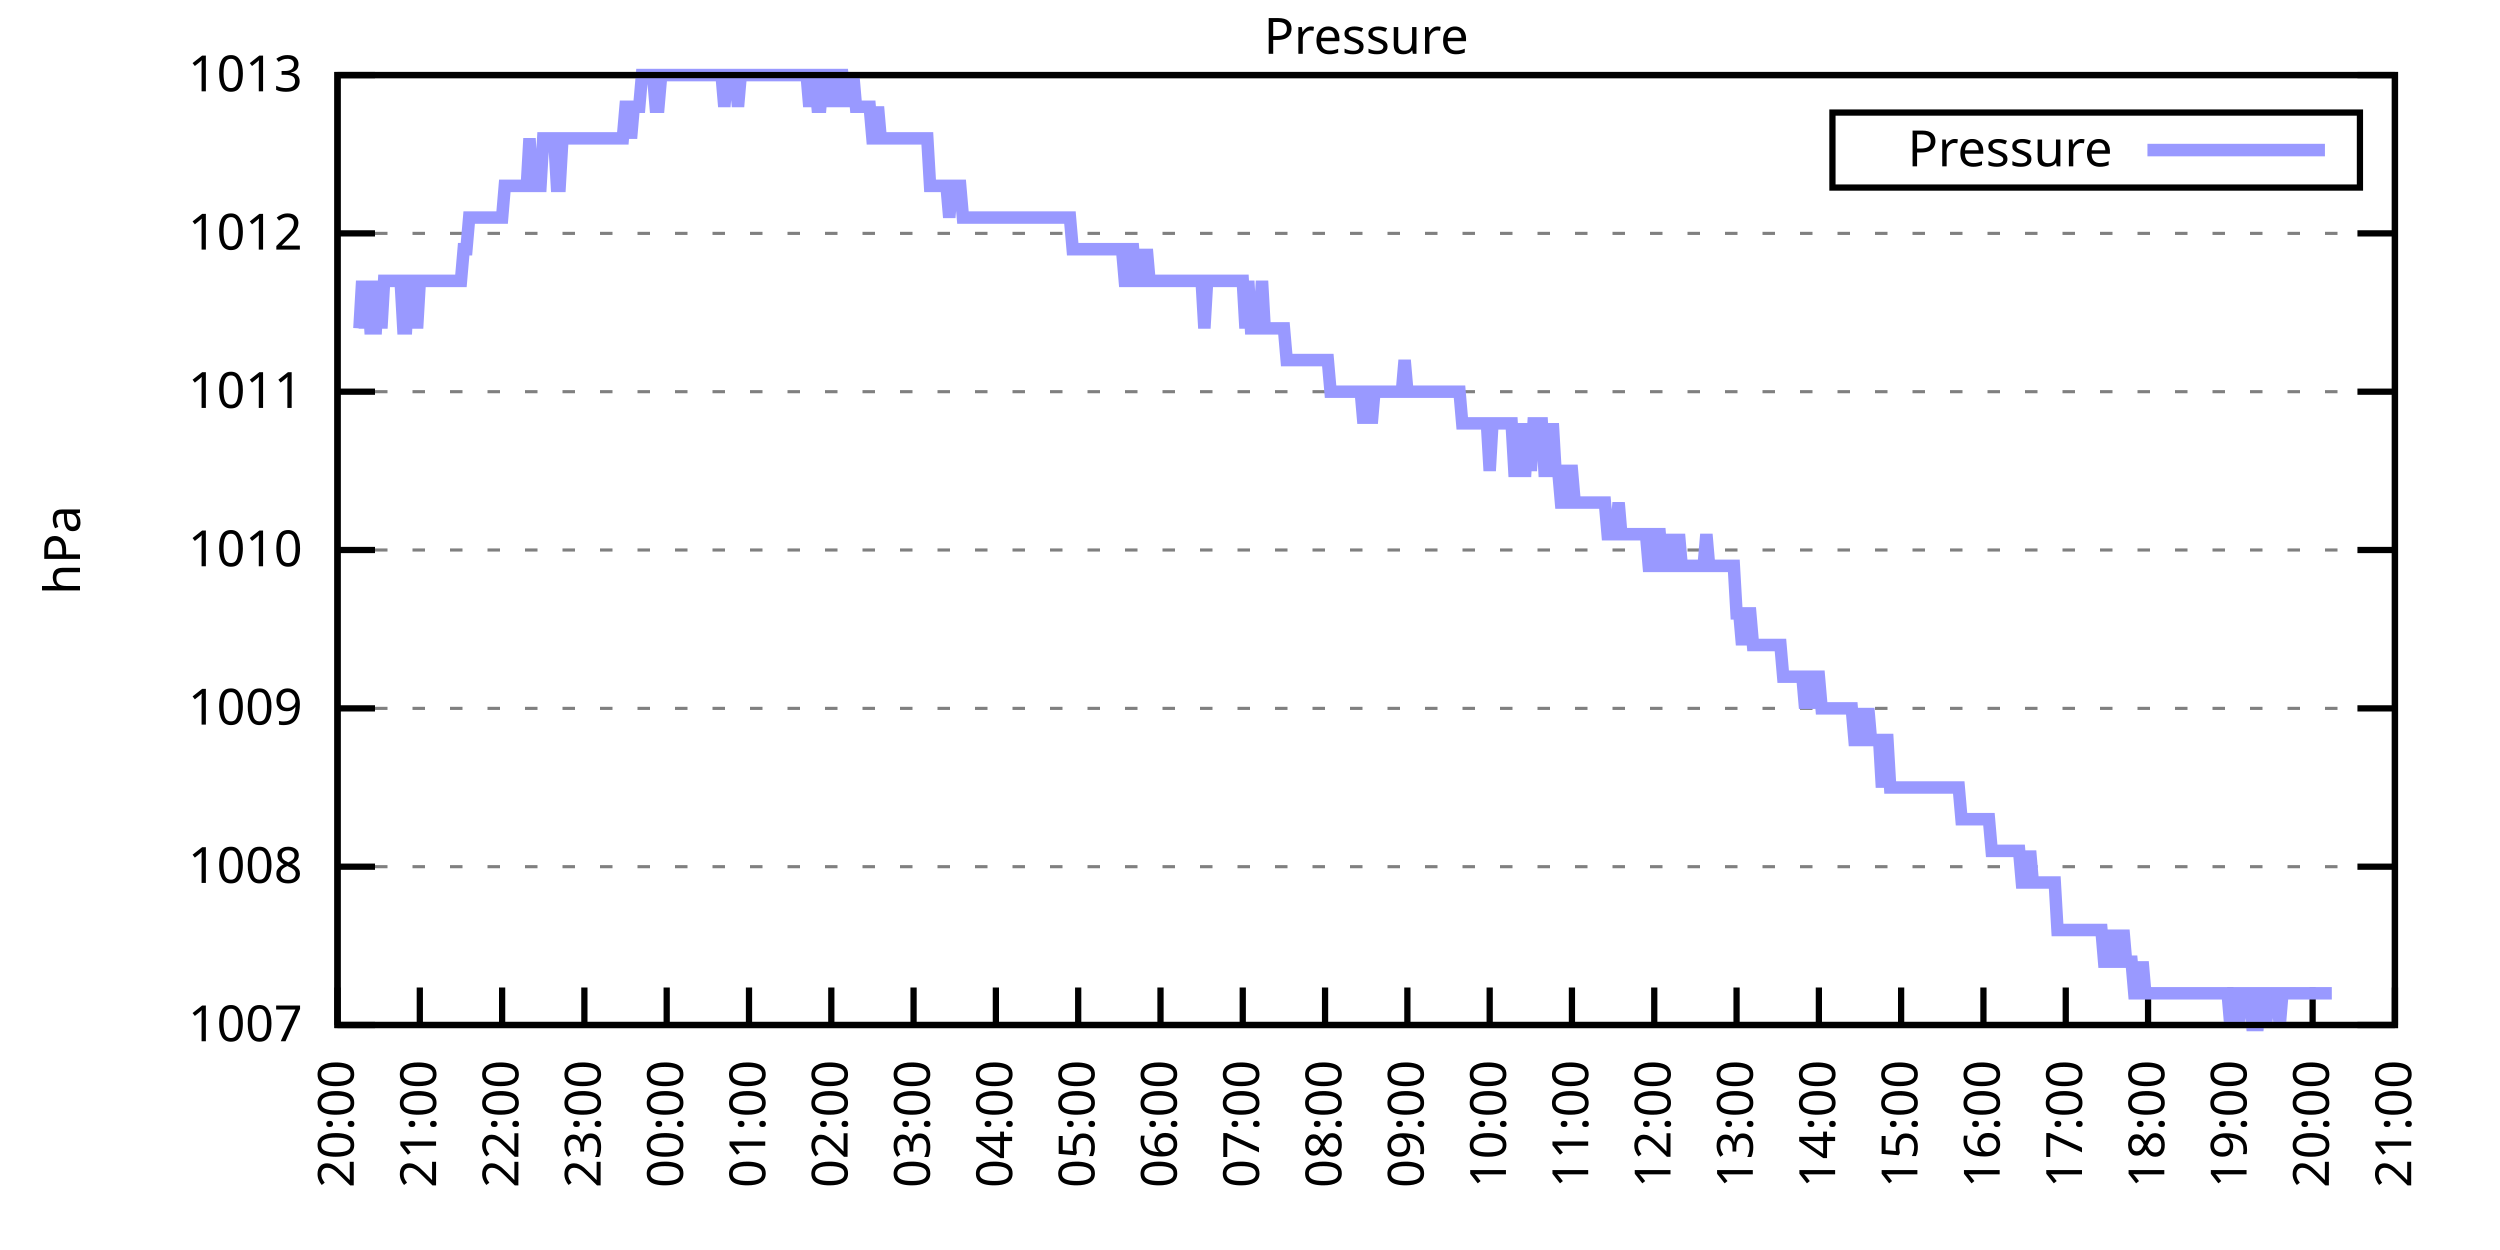
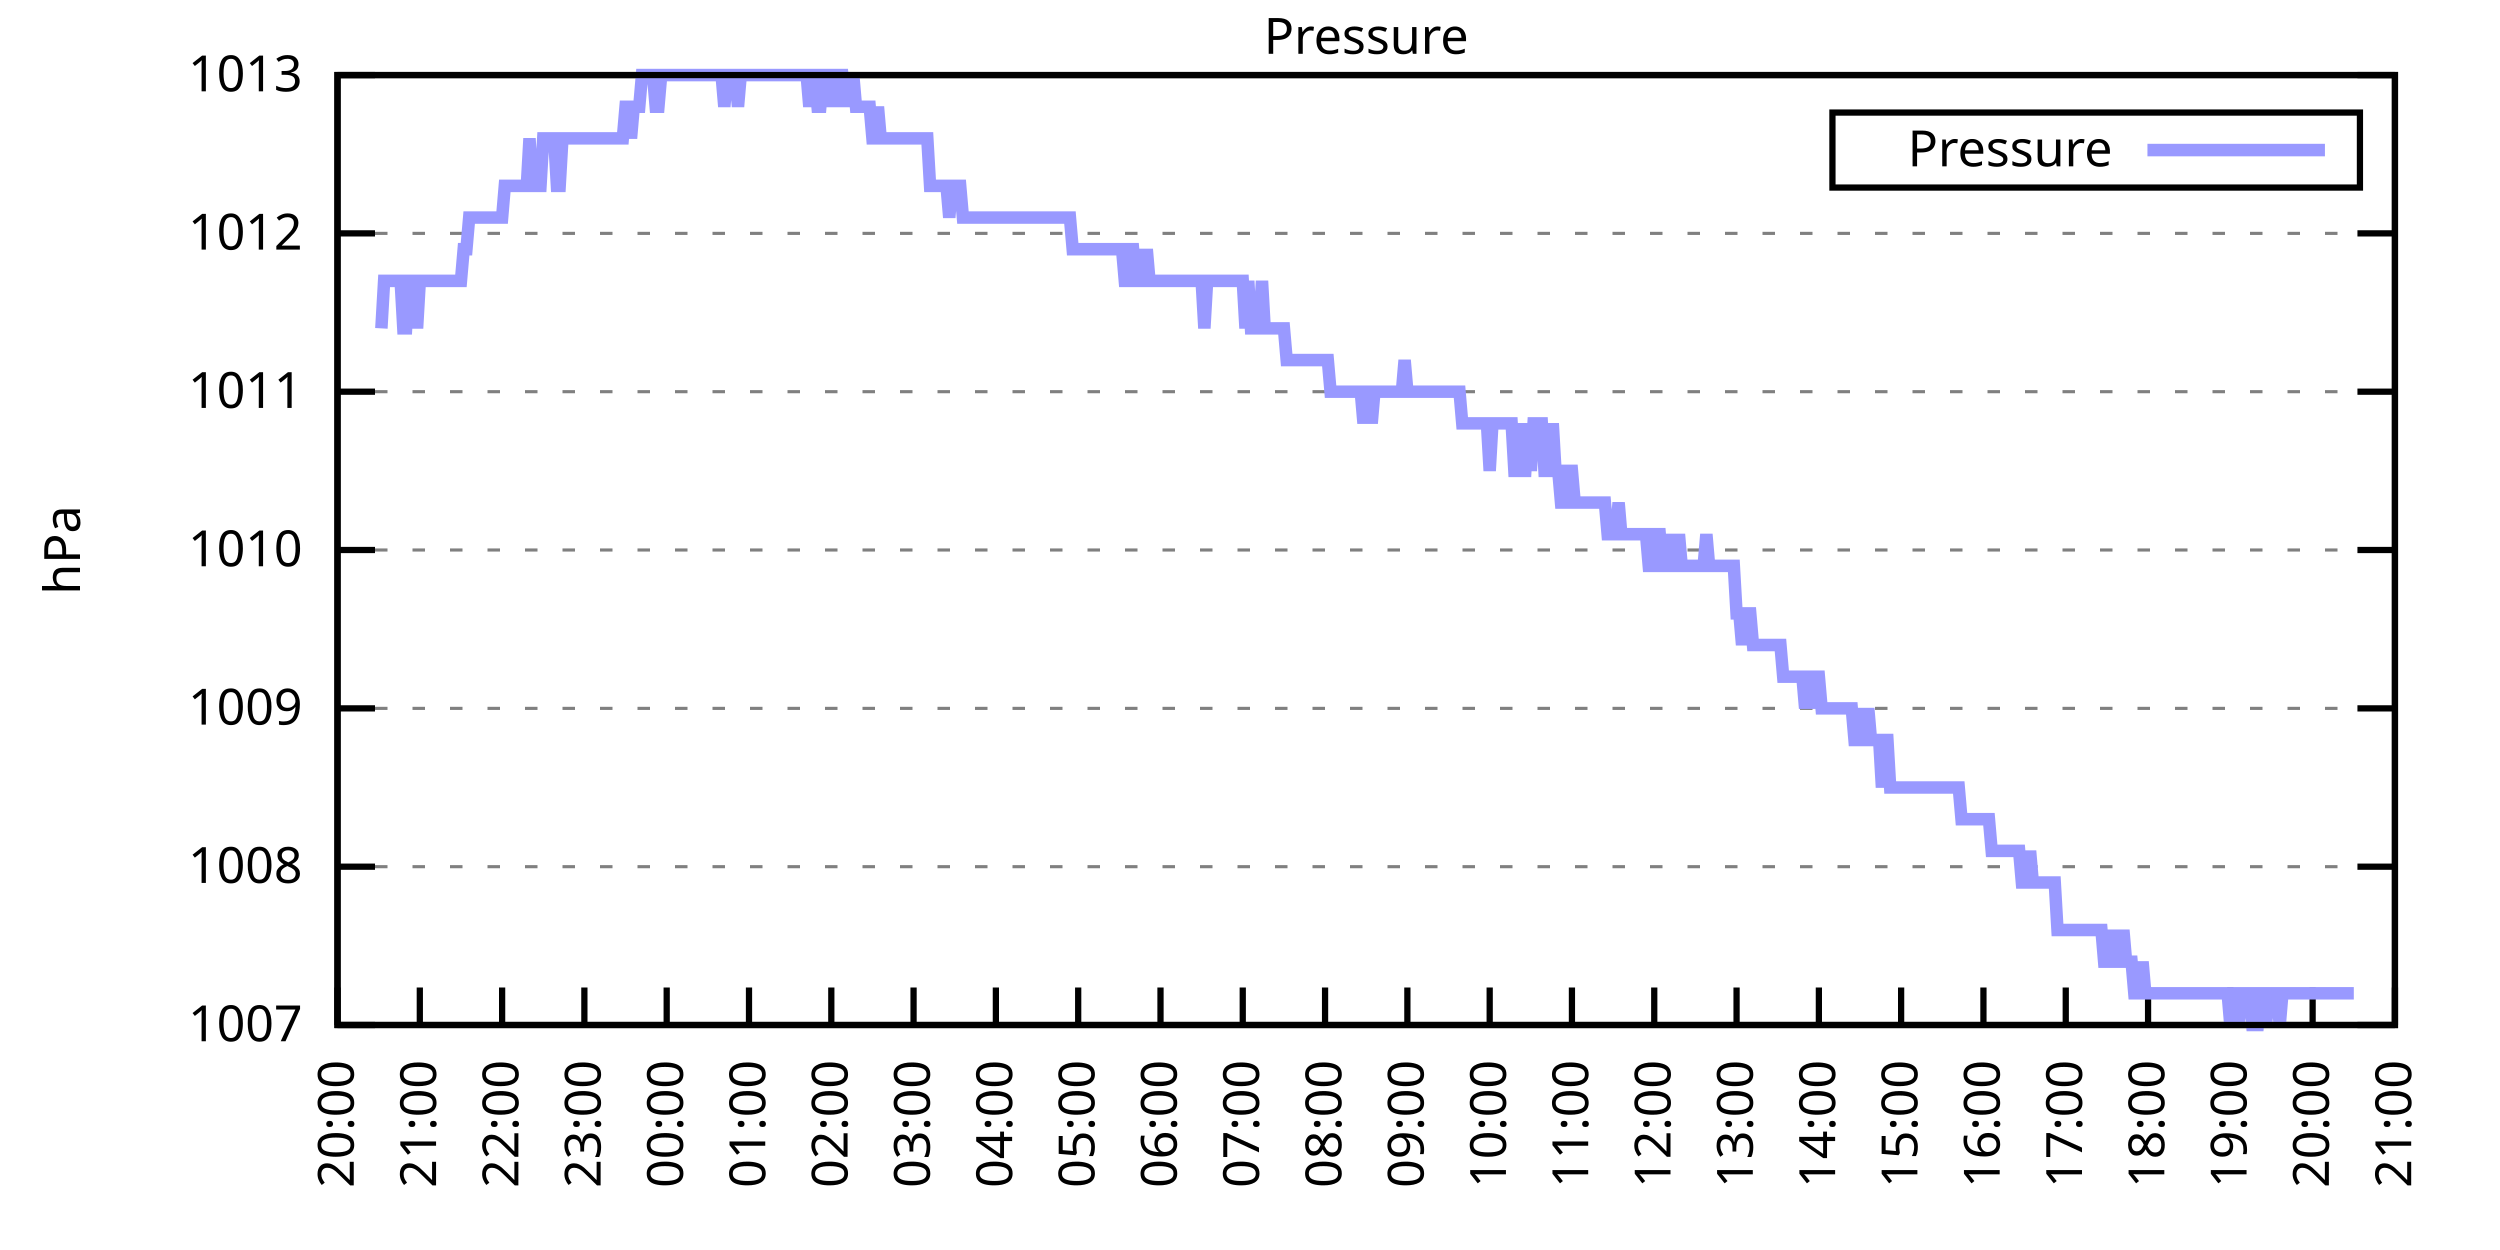
<svg xmlns="http://www.w3.org/2000/svg" xmlns:xlink="http://www.w3.org/1999/xlink" width="400" height="200" viewBox="0 0 400 200">
  <g id="gnuplot_canvas">
    <rect x="0" y="0" width="400" height="200" fill="none" />
    <defs>
      <circle id="gpDot" r="0.5" stroke-width="0.5" stroke="currentColor" />
      <path id="gpPt0" stroke-width="0.333" stroke="currentColor" d="M-1,0 h2 M0,-1 v2" />
      <path id="gpPt1" stroke-width="0.333" stroke="currentColor" d="M-1,-1 L1,1 M1,-1 L-1,1" />
      <path id="gpPt2" stroke-width="0.333" stroke="currentColor" d="M-1,0 L1,0 M0,-1 L0,1 M-1,-1 L1,1 M-1,1 L1,-1" />
      <rect id="gpPt3" stroke-width="0.333" stroke="currentColor" x="-1" y="-1" width="2" height="2" />
      <rect id="gpPt4" stroke-width="0.333" stroke="currentColor" fill="currentColor" x="-1" y="-1" width="2" height="2" />
      <circle id="gpPt5" stroke-width="0.333" stroke="currentColor" cx="0" cy="0" r="1" />
      <use xlink:href="#gpPt5" id="gpPt6" fill="currentColor" stroke="none" />
      <path id="gpPt7" stroke-width="0.333" stroke="currentColor" d="M0,-1.33 L-1.33,0.67 L1.33,0.67 z" />
      <use xlink:href="#gpPt7" id="gpPt8" fill="currentColor" stroke="none" />
      <use xlink:href="#gpPt7" id="gpPt9" stroke="currentColor" transform="rotate(180)" />
      <use xlink:href="#gpPt9" id="gpPt10" fill="currentColor" stroke="none" />
      <use xlink:href="#gpPt3" id="gpPt11" stroke="currentColor" transform="rotate(45)" />
      <use xlink:href="#gpPt11" id="gpPt12" fill="currentColor" stroke="none" />
      <path id="gpPt13" stroke-width="0.333" stroke="currentColor" d="M0,1.330 L1.265,0.411 L0.782,-1.067 L-0.782,-1.076 L-1.265,0.411 z" />
      <use xlink:href="#gpPt13" id="gpPt14" fill="currentColor" stroke="none" />
      <filter id="textbox" filterUnits="objectBoundingBox" x="0" y="0" height="1" width="1">
        <feFlood flood-color="white" flood-opacity="1" result="bgnd" />
        <feComposite in="SourceGraphic" in2="bgnd" operator="atop" />
      </filter>
      <filter id="greybox" filterUnits="objectBoundingBox" x="0" y="0" height="1" width="1">
        <feFlood flood-color="lightgrey" flood-opacity="1" result="grey" />
        <feComposite in="SourceGraphic" in2="grey" operator="atop" />
      </filter>
    </defs>
    <g fill="none" color="white" stroke="currentColor" stroke-width="1.00" stroke-linecap="butt" stroke-linejoin="miter">
</g>
    <g fill="none" color="black" stroke="currentColor" stroke-width="1.00" stroke-linecap="butt" stroke-linejoin="miter">
      <g stroke="none" shape-rendering="crispEdges">
        <polygon fill="rgb(255, 255, 255)" points="54.00,164.00 383.18,164.00 383.18,12.02 54.00,12.02 " />
      </g>
    </g>
    <g fill="none" color="black" stroke="currentColor" stroke-width="1.00" stroke-linecap="butt" stroke-linejoin="miter">
</g>
    <g fill="none" color="black" stroke="black" stroke-width="0.50" stroke-linecap="butt" stroke-linejoin="miter">
</g>
    <g fill="none" color="gray" stroke="currentColor" stroke-width="0.50" stroke-linecap="butt" stroke-linejoin="miter">
      <path stroke="gray" stroke-dasharray="2,4" class="gridline" d="M54.00,164.00 L383.19,164.00  " />
    </g>
    <g fill="none" color="gray" stroke="gray" stroke-width="1.00" stroke-linecap="butt" stroke-linejoin="miter">
</g>
    <g fill="none" color="black" stroke="currentColor" stroke-width="1.00" stroke-linecap="butt" stroke-linejoin="miter">
      <path stroke="black" d="M54.00,164.00 L60.00,164.00 M383.19,164.00 L377.19,164.00  " />
      <g transform="translate(48.40,166.60)" stroke="none" fill="black" font-family="Sans" font-size="8.00" text-anchor="end">
        <text>
          <tspan font-family="Sans"> 1007</tspan>
        </text>
      </g>
    </g>
    <g fill="none" color="black" stroke="currentColor" stroke-width="1.00" stroke-linecap="butt" stroke-linejoin="miter">
</g>
    <g fill="none" color="black" stroke="black" stroke-width="0.50" stroke-linecap="butt" stroke-linejoin="miter">
</g>
    <g fill="none" color="gray" stroke="currentColor" stroke-width="0.50" stroke-linecap="butt" stroke-linejoin="miter">
      <path stroke="gray" stroke-dasharray="2,4" class="gridline" d="M54.00,138.67 L383.19,138.67  " />
    </g>
    <g fill="none" color="gray" stroke="gray" stroke-width="1.00" stroke-linecap="butt" stroke-linejoin="miter">
</g>
    <g fill="none" color="black" stroke="currentColor" stroke-width="1.00" stroke-linecap="butt" stroke-linejoin="miter">
      <path stroke="black" d="M54.00,138.67 L60.00,138.67 M383.19,138.67 L377.19,138.67  " />
      <g transform="translate(48.40,141.27)" stroke="none" fill="black" font-family="Sans" font-size="8.00" text-anchor="end">
        <text>
          <tspan font-family="Sans"> 1008</tspan>
        </text>
      </g>
    </g>
    <g fill="none" color="black" stroke="currentColor" stroke-width="1.00" stroke-linecap="butt" stroke-linejoin="miter">
</g>
    <g fill="none" color="black" stroke="black" stroke-width="0.50" stroke-linecap="butt" stroke-linejoin="miter">
</g>
    <g fill="none" color="gray" stroke="currentColor" stroke-width="0.50" stroke-linecap="butt" stroke-linejoin="miter">
      <path stroke="gray" stroke-dasharray="2,4" class="gridline" d="M54.00,113.34 L383.19,113.34  " />
    </g>
    <g fill="none" color="gray" stroke="gray" stroke-width="1.00" stroke-linecap="butt" stroke-linejoin="miter">
</g>
    <g fill="none" color="black" stroke="currentColor" stroke-width="1.00" stroke-linecap="butt" stroke-linejoin="miter">
      <path stroke="black" d="M54.00,113.34 L60.00,113.34 M383.19,113.34 L377.19,113.34  " />
      <g transform="translate(48.40,115.94)" stroke="none" fill="black" font-family="Sans" font-size="8.00" text-anchor="end">
        <text>
          <tspan font-family="Sans"> 1009</tspan>
        </text>
      </g>
    </g>
    <g fill="none" color="black" stroke="currentColor" stroke-width="1.00" stroke-linecap="butt" stroke-linejoin="miter">
</g>
    <g fill="none" color="black" stroke="black" stroke-width="0.50" stroke-linecap="butt" stroke-linejoin="miter">
</g>
    <g fill="none" color="gray" stroke="currentColor" stroke-width="0.50" stroke-linecap="butt" stroke-linejoin="miter">
      <path stroke="gray" stroke-dasharray="2,4" class="gridline" d="M54.00,88.00 L383.19,88.00  " />
    </g>
    <g fill="none" color="gray" stroke="gray" stroke-width="1.00" stroke-linecap="butt" stroke-linejoin="miter">
</g>
    <g fill="none" color="black" stroke="currentColor" stroke-width="1.00" stroke-linecap="butt" stroke-linejoin="miter">
      <path stroke="black" d="M54.00,88.00 L60.00,88.00 M383.19,88.00 L377.19,88.00  " />
      <g transform="translate(48.40,90.60)" stroke="none" fill="black" font-family="Sans" font-size="8.00" text-anchor="end">
        <text>
          <tspan font-family="Sans"> 1010</tspan>
        </text>
      </g>
    </g>
    <g fill="none" color="black" stroke="currentColor" stroke-width="1.00" stroke-linecap="butt" stroke-linejoin="miter">
</g>
    <g fill="none" color="black" stroke="black" stroke-width="0.50" stroke-linecap="butt" stroke-linejoin="miter">
</g>
    <g fill="none" color="gray" stroke="currentColor" stroke-width="0.50" stroke-linecap="butt" stroke-linejoin="miter">
      <path stroke="gray" stroke-dasharray="2,4" class="gridline" d="M54.00,62.67 L383.19,62.67  " />
    </g>
    <g fill="none" color="gray" stroke="gray" stroke-width="1.00" stroke-linecap="butt" stroke-linejoin="miter">
</g>
    <g fill="none" color="black" stroke="currentColor" stroke-width="1.00" stroke-linecap="butt" stroke-linejoin="miter">
      <path stroke="black" d="M54.00,62.67 L60.00,62.67 M383.19,62.67 L377.19,62.67  " />
      <g transform="translate(48.40,65.27)" stroke="none" fill="black" font-family="Sans" font-size="8.00" text-anchor="end">
        <text>
          <tspan font-family="Sans"> 1011</tspan>
        </text>
      </g>
    </g>
    <g fill="none" color="black" stroke="currentColor" stroke-width="1.00" stroke-linecap="butt" stroke-linejoin="miter">
</g>
    <g fill="none" color="black" stroke="black" stroke-width="0.50" stroke-linecap="butt" stroke-linejoin="miter">
</g>
    <g fill="none" color="gray" stroke="currentColor" stroke-width="0.50" stroke-linecap="butt" stroke-linejoin="miter">
      <path stroke="gray" stroke-dasharray="2,4" class="gridline" d="M54.00,37.34 L383.19,37.34  " />
    </g>
    <g fill="none" color="gray" stroke="gray" stroke-width="1.00" stroke-linecap="butt" stroke-linejoin="miter">
</g>
    <g fill="none" color="black" stroke="currentColor" stroke-width="1.00" stroke-linecap="butt" stroke-linejoin="miter">
      <path stroke="black" d="M54.00,37.34 L60.00,37.34 M383.19,37.34 L377.19,37.34  " />
      <g transform="translate(48.40,39.94)" stroke="none" fill="black" font-family="Sans" font-size="8.00" text-anchor="end">
        <text>
          <tspan font-family="Sans"> 1012</tspan>
        </text>
      </g>
    </g>
    <g fill="none" color="black" stroke="currentColor" stroke-width="1.00" stroke-linecap="butt" stroke-linejoin="miter">
</g>
    <g fill="none" color="black" stroke="black" stroke-width="0.50" stroke-linecap="butt" stroke-linejoin="miter">
</g>
    <g fill="none" color="gray" stroke="currentColor" stroke-width="0.50" stroke-linecap="butt" stroke-linejoin="miter">
      <path stroke="gray" stroke-dasharray="2,4" class="gridline" d="M54.00,12.01 L383.19,12.01  " />
    </g>
    <g fill="none" color="gray" stroke="gray" stroke-width="1.00" stroke-linecap="butt" stroke-linejoin="miter">
</g>
    <g fill="none" color="black" stroke="currentColor" stroke-width="1.00" stroke-linecap="butt" stroke-linejoin="miter">
      <path stroke="black" d="M54.00,12.01 L60.00,12.01 M383.19,12.01 L377.19,12.01  " />
      <g transform="translate(48.40,14.61)" stroke="none" fill="black" font-family="Sans" font-size="8.00" text-anchor="end">
        <text>
          <tspan font-family="Sans"> 1013</tspan>
        </text>
      </g>
    </g>
    <g fill="none" color="black" stroke="currentColor" stroke-width="1.00" stroke-linecap="butt" stroke-linejoin="miter">
      <path stroke="black" d="M54.00,164.00 L54.00,158.00  " />
      <g transform="translate(56.60,169.60) rotate(270.00)" stroke="none" fill="black" font-family="Sans" font-size="8.00" text-anchor="end">
        <text>
          <tspan font-family="Sans">20:00</tspan>
        </text>
      </g>
    </g>
    <g fill="none" color="black" stroke="currentColor" stroke-width="1.00" stroke-linecap="butt" stroke-linejoin="miter">
      <path stroke="black" d="M67.17,164.00 L67.17,158.00  " />
      <g transform="translate(69.77,169.60) rotate(270.00)" stroke="none" fill="black" font-family="Sans" font-size="8.00" text-anchor="end">
        <text>
          <tspan font-family="Sans">21:00</tspan>
        </text>
      </g>
    </g>
    <g fill="none" color="black" stroke="currentColor" stroke-width="1.00" stroke-linecap="butt" stroke-linejoin="miter">
      <path stroke="black" d="M80.34,164.00 L80.34,158.00  " />
      <g transform="translate(82.94,169.60) rotate(270.00)" stroke="none" fill="black" font-family="Sans" font-size="8.00" text-anchor="end">
        <text>
          <tspan font-family="Sans">22:00</tspan>
        </text>
      </g>
    </g>
    <g fill="none" color="black" stroke="currentColor" stroke-width="1.00" stroke-linecap="butt" stroke-linejoin="miter">
      <path stroke="black" d="M93.50,164.00 L93.50,158.00  " />
      <g transform="translate(96.10,169.60) rotate(270.00)" stroke="none" fill="black" font-family="Sans" font-size="8.00" text-anchor="end">
        <text>
          <tspan font-family="Sans">23:00</tspan>
        </text>
      </g>
    </g>
    <g fill="none" color="black" stroke="currentColor" stroke-width="1.00" stroke-linecap="butt" stroke-linejoin="miter">
      <path stroke="black" d="M106.67,164.00 L106.67,158.00  " />
      <g transform="translate(109.27,169.60) rotate(270.00)" stroke="none" fill="black" font-family="Sans" font-size="8.00" text-anchor="end">
        <text>
          <tspan font-family="Sans">00:00</tspan>
        </text>
      </g>
    </g>
    <g fill="none" color="black" stroke="currentColor" stroke-width="1.00" stroke-linecap="butt" stroke-linejoin="miter">
      <path stroke="black" d="M119.84,164.00 L119.84,158.00  " />
      <g transform="translate(122.44,169.60) rotate(270.00)" stroke="none" fill="black" font-family="Sans" font-size="8.00" text-anchor="end">
        <text>
          <tspan font-family="Sans">01:00</tspan>
        </text>
      </g>
    </g>
    <g fill="none" color="black" stroke="currentColor" stroke-width="1.00" stroke-linecap="butt" stroke-linejoin="miter">
      <path stroke="black" d="M133.01,164.00 L133.01,158.00  " />
      <g transform="translate(135.61,169.60) rotate(270.00)" stroke="none" fill="black" font-family="Sans" font-size="8.00" text-anchor="end">
        <text>
          <tspan font-family="Sans">02:00</tspan>
        </text>
      </g>
    </g>
    <g fill="none" color="black" stroke="currentColor" stroke-width="1.00" stroke-linecap="butt" stroke-linejoin="miter">
      <path stroke="black" d="M146.17,164.00 L146.17,158.00  " />
      <g transform="translate(148.77,169.60) rotate(270.00)" stroke="none" fill="black" font-family="Sans" font-size="8.00" text-anchor="end">
        <text>
          <tspan font-family="Sans">03:00</tspan>
        </text>
      </g>
    </g>
    <g fill="none" color="black" stroke="currentColor" stroke-width="1.00" stroke-linecap="butt" stroke-linejoin="miter">
      <path stroke="black" d="M159.34,164.00 L159.34,158.00  " />
      <g transform="translate(161.94,169.60) rotate(270.00)" stroke="none" fill="black" font-family="Sans" font-size="8.00" text-anchor="end">
        <text>
          <tspan font-family="Sans">04:00</tspan>
        </text>
      </g>
    </g>
    <g fill="none" color="black" stroke="currentColor" stroke-width="1.00" stroke-linecap="butt" stroke-linejoin="miter">
      <path stroke="black" d="M172.51,164.00 L172.51,158.00  " />
      <g transform="translate(175.11,169.60) rotate(270.00)" stroke="none" fill="black" font-family="Sans" font-size="8.00" text-anchor="end">
        <text>
          <tspan font-family="Sans">05:00</tspan>
        </text>
      </g>
    </g>
    <g fill="none" color="black" stroke="currentColor" stroke-width="1.00" stroke-linecap="butt" stroke-linejoin="miter">
      <path stroke="black" d="M185.68,164.00 L185.68,158.00  " />
      <g transform="translate(188.28,169.60) rotate(270.00)" stroke="none" fill="black" font-family="Sans" font-size="8.00" text-anchor="end">
        <text>
          <tspan font-family="Sans">06:00</tspan>
        </text>
      </g>
    </g>
    <g fill="none" color="black" stroke="currentColor" stroke-width="1.00" stroke-linecap="butt" stroke-linejoin="miter">
      <path stroke="black" d="M198.84,164.00 L198.84,158.00  " />
      <g transform="translate(201.44,169.60) rotate(270.00)" stroke="none" fill="black" font-family="Sans" font-size="8.00" text-anchor="end">
        <text>
          <tspan font-family="Sans">07:00</tspan>
        </text>
      </g>
    </g>
    <g fill="none" color="black" stroke="currentColor" stroke-width="1.00" stroke-linecap="butt" stroke-linejoin="miter">
      <path stroke="black" d="M212.01,164.00 L212.01,158.00  " />
      <g transform="translate(214.61,169.60) rotate(270.00)" stroke="none" fill="black" font-family="Sans" font-size="8.00" text-anchor="end">
        <text>
          <tspan font-family="Sans">08:00</tspan>
        </text>
      </g>
    </g>
    <g fill="none" color="black" stroke="currentColor" stroke-width="1.00" stroke-linecap="butt" stroke-linejoin="miter">
      <path stroke="black" d="M225.18,164.00 L225.18,158.00  " />
      <g transform="translate(227.78,169.60) rotate(270.00)" stroke="none" fill="black" font-family="Sans" font-size="8.00" text-anchor="end">
        <text>
          <tspan font-family="Sans">09:00</tspan>
        </text>
      </g>
    </g>
    <g fill="none" color="black" stroke="currentColor" stroke-width="1.00" stroke-linecap="butt" stroke-linejoin="miter">
      <path stroke="black" d="M238.35,164.00 L238.35,158.00  " />
      <g transform="translate(240.95,169.60) rotate(270.00)" stroke="none" fill="black" font-family="Sans" font-size="8.00" text-anchor="end">
        <text>
          <tspan font-family="Sans">10:00</tspan>
        </text>
      </g>
    </g>
    <g fill="none" color="black" stroke="currentColor" stroke-width="1.00" stroke-linecap="butt" stroke-linejoin="miter">
      <path stroke="black" d="M251.51,164.00 L251.51,158.00  " />
      <g transform="translate(254.11,169.60) rotate(270.00)" stroke="none" fill="black" font-family="Sans" font-size="8.00" text-anchor="end">
        <text>
          <tspan font-family="Sans">11:00</tspan>
        </text>
      </g>
    </g>
    <g fill="none" color="black" stroke="currentColor" stroke-width="1.00" stroke-linecap="butt" stroke-linejoin="miter">
      <path stroke="black" d="M264.68,164.00 L264.68,158.00  " />
      <g transform="translate(267.28,169.60) rotate(270.00)" stroke="none" fill="black" font-family="Sans" font-size="8.00" text-anchor="end">
        <text>
          <tspan font-family="Sans">12:00</tspan>
        </text>
      </g>
    </g>
    <g fill="none" color="black" stroke="currentColor" stroke-width="1.00" stroke-linecap="butt" stroke-linejoin="miter">
      <path stroke="black" d="M277.85,164.00 L277.85,158.00  " />
      <g transform="translate(280.45,169.60) rotate(270.00)" stroke="none" fill="black" font-family="Sans" font-size="8.00" text-anchor="end">
        <text>
          <tspan font-family="Sans">13:00</tspan>
        </text>
      </g>
    </g>
    <g fill="none" color="black" stroke="currentColor" stroke-width="1.00" stroke-linecap="butt" stroke-linejoin="miter">
      <path stroke="black" d="M291.02,164.00 L291.02,158.00  " />
      <g transform="translate(293.62,169.60) rotate(270.00)" stroke="none" fill="black" font-family="Sans" font-size="8.00" text-anchor="end">
        <text>
          <tspan font-family="Sans">14:00</tspan>
        </text>
      </g>
    </g>
    <g fill="none" color="black" stroke="currentColor" stroke-width="1.00" stroke-linecap="butt" stroke-linejoin="miter">
      <path stroke="black" d="M304.18,164.00 L304.18,158.00  " />
      <g transform="translate(306.78,169.60) rotate(270.00)" stroke="none" fill="black" font-family="Sans" font-size="8.00" text-anchor="end">
        <text>
          <tspan font-family="Sans">15:00</tspan>
        </text>
      </g>
    </g>
    <g fill="none" color="black" stroke="currentColor" stroke-width="1.00" stroke-linecap="butt" stroke-linejoin="miter">
      <path stroke="black" d="M317.35,164.00 L317.35,158.00  " />
      <g transform="translate(319.95,169.60) rotate(270.00)" stroke="none" fill="black" font-family="Sans" font-size="8.00" text-anchor="end">
        <text>
          <tspan font-family="Sans">16:00</tspan>
        </text>
      </g>
    </g>
    <g fill="none" color="black" stroke="currentColor" stroke-width="1.00" stroke-linecap="butt" stroke-linejoin="miter">
      <path stroke="black" d="M330.52,164.00 L330.52,158.00  " />
      <g transform="translate(333.12,169.60) rotate(270.00)" stroke="none" fill="black" font-family="Sans" font-size="8.00" text-anchor="end">
        <text>
          <tspan font-family="Sans">17:00</tspan>
        </text>
      </g>
    </g>
    <g fill="none" color="black" stroke="currentColor" stroke-width="1.00" stroke-linecap="butt" stroke-linejoin="miter">
      <path stroke="black" d="M343.69,164.00 L343.69,158.00  " />
      <g transform="translate(346.29,169.60) rotate(270.00)" stroke="none" fill="black" font-family="Sans" font-size="8.00" text-anchor="end">
        <text>
          <tspan font-family="Sans">18:00</tspan>
        </text>
      </g>
    </g>
    <g fill="none" color="black" stroke="currentColor" stroke-width="1.00" stroke-linecap="butt" stroke-linejoin="miter">
      <path stroke="black" d="M356.85,164.00 L356.85,158.00  " />
      <g transform="translate(359.45,169.60) rotate(270.00)" stroke="none" fill="black" font-family="Sans" font-size="8.00" text-anchor="end">
        <text>
          <tspan font-family="Sans">19:00</tspan>
        </text>
      </g>
    </g>
    <g fill="none" color="black" stroke="currentColor" stroke-width="1.00" stroke-linecap="butt" stroke-linejoin="miter">
      <path stroke="black" d="M370.02,164.00 L370.02,158.00  " />
      <g transform="translate(372.62,169.60) rotate(270.00)" stroke="none" fill="black" font-family="Sans" font-size="8.00" text-anchor="end">
        <text>
          <tspan font-family="Sans">20:00</tspan>
        </text>
      </g>
    </g>
    <g fill="none" color="black" stroke="currentColor" stroke-width="1.00" stroke-linecap="butt" stroke-linejoin="miter">
      <path stroke="black" d="M383.19,164.00 L383.19,158.00  " />
      <g transform="translate(385.79,169.60) rotate(270.00)" stroke="none" fill="black" font-family="Sans" font-size="8.00" text-anchor="end">
        <text>
          <tspan font-family="Sans">21:00</tspan>
        </text>
      </g>
    </g>
    <g fill="none" color="black" stroke="currentColor" stroke-width="1.00" stroke-linecap="butt" stroke-linejoin="miter">
</g>
    <g fill="none" color="black" stroke="currentColor" stroke-width="1.00" stroke-linecap="butt" stroke-linejoin="miter">
      <path stroke="black" d="M54.00,12.01 L54.00,164.00 L383.19,164.00 L383.19,12.01 L54.00,12.01 Z  " />
    </g>
    <g fill="none" color="black" stroke="currentColor" stroke-width="1.00" stroke-linecap="butt" stroke-linejoin="miter">
</g>
    <g fill="none" color="black" stroke="currentColor" stroke-width="1.00" stroke-linecap="butt" stroke-linejoin="miter">
      <path stroke="black" d="M293.19,30.01 L293.19,18.01 L377.59,18.01 L377.59,30.01 L293.19,30.01 Z  " />
    </g>
    <g id="Pressure_plot_1">
      <g fill="none" color="white" stroke="black" stroke-width="2.00" stroke-linecap="butt" stroke-linejoin="miter">
</g>
      <g fill="none" color="black" stroke="currentColor" stroke-width="2.00" stroke-linecap="butt" stroke-linejoin="miter">
        <g transform="translate(337.99,26.61)" stroke="none" fill="black" font-family="Sans" font-size="8.00" text-anchor="end">
          <text>
            <tspan font-family="Sans">Pressure</tspan>
          </text>
        </g>
      </g>
      <g fill="none" color="black" stroke="currentColor" stroke-width="2.00" stroke-linecap="butt" stroke-linejoin="miter">
-         <path stroke="rgb(153, 153, 255)" d="M343.59,24.01 L371.99,24.01 M57.51,52.54 L57.95,44.94 L58.39,52.54 L58.83,44.94 L59.27,52.54 L59.71,52.54   L60.14,52.54 L60.58,44.94 L61.02,52.54 L61.46,44.94 L61.90,44.94 L62.34,44.94 L62.78,44.94 L63.22,44.94   L63.66,44.94 L64.10,44.94 L64.53,52.54 L64.97,52.54 L65.41,44.94 L65.85,44.94 L66.29,44.94 L66.73,52.54   L67.17,44.94 L67.61,44.94 L68.05,44.94 L68.48,44.94 L68.92,44.94 L69.36,44.94 L69.80,44.94 L70.24,44.94   L70.68,44.94 L71.12,44.94 L71.56,44.94 L72.00,44.94 L72.43,44.94 L72.87,44.94 L73.31,44.94 L73.75,44.94   L74.19,39.87 L74.63,39.87 L75.07,34.81 L75.51,34.81 L75.95,34.81 L76.38,34.81 L76.82,34.81 L77.26,34.81   L77.70,34.81 L78.14,34.81 L78.58,34.81 L79.02,34.81 L79.46,34.81 L79.90,34.81 L80.34,34.81 L80.77,29.74   L81.21,29.74 L81.65,29.74 L82.09,29.74 L82.53,29.74 L82.97,29.74 L83.41,29.74 L83.85,29.74 L84.29,29.74   L84.72,22.14 L85.16,29.74 L85.60,29.74 L86.04,29.74 L86.48,29.74 L86.92,22.14 L87.36,22.14 L87.80,22.14   L88.24,22.14 L88.67,22.14 L89.11,29.74 L89.55,29.74 L89.99,22.14 L90.43,22.14 L90.87,22.14 L91.31,22.14   L91.75,22.14 L92.19,22.14 L92.62,22.14 L93.06,22.14 L93.50,22.14 L93.94,22.14 L94.38,22.14 L94.82,22.14   L95.26,22.14 L95.70,22.14 L96.14,22.14 L96.58,22.14 L97.01,22.14 L97.45,22.14 L97.89,22.14 L98.33,22.14   L98.77,22.14 L99.21,22.14 L99.65,22.14 L100.09,17.08 L100.53,17.08 L100.96,22.14 L101.40,17.08 L101.84,17.08   L102.28,17.08 L102.72,12.01 L103.16,12.01 L103.60,12.01 L104.04,12.01 L104.48,12.01 L104.91,17.08 L105.35,17.08   L105.79,12.01 L106.23,12.01 L106.67,12.01 L107.11,12.01 L107.55,12.01 L107.99,12.01 L108.43,12.01 L108.87,12.01   L109.30,12.01 L109.74,12.01 L110.18,12.01 L110.62,12.01 L111.06,12.01 L111.50,12.01 L111.94,12.01 L112.38,12.01   L112.82,12.01 L113.25,12.01 L113.69,12.01 L114.13,12.01 L114.57,12.01 L115.01,12.01 L115.45,12.01 L115.89,17.08   L116.33,12.01 L116.77,12.01 L117.20,12.01 L117.64,12.01 L118.08,17.08 L118.52,12.01 L118.96,12.01 L119.40,12.01   L119.84,12.01 L120.28,12.01 L120.72,12.01 L121.15,12.01 L121.59,12.01 L122.03,12.01 L122.47,12.01 L122.91,12.01   L123.35,12.01 L123.79,12.01 L124.23,12.01 L124.67,12.01 L125.11,12.01 L125.54,12.01 L125.98,12.01 L126.42,12.01   L126.86,12.01 L127.30,12.01 L127.74,12.01 L128.18,12.01 L128.62,12.01 L129.06,12.01 L129.49,17.08 L129.93,12.01   L130.37,12.01 L130.81,17.08 L131.25,17.08 L131.69,12.01 L132.13,12.01 L132.57,17.08 L133.01,12.01 L133.44,17.08   L133.88,12.01 L134.32,12.01 L134.76,12.01 L135.20,17.08 L135.64,12.01 L136.08,17.08 L136.52,12.01 L136.96,17.08   L137.39,17.08 L137.83,17.08 L138.27,17.08 L138.71,17.08 L139.15,17.08 L139.59,22.14 L140.03,22.14 L140.47,17.08   L140.91,22.14 L141.35,22.14 L141.78,22.14 L142.22,22.14 L142.66,22.14 L143.10,22.14 L143.54,22.14 L143.98,22.14   L144.42,22.14 L144.86,22.14 L145.30,22.14 L145.73,22.14 L146.17,22.14 L146.61,22.14 L147.05,22.14 L147.49,22.14   L147.93,22.14 L148.37,22.14 L148.81,29.74 L149.25,29.74 L149.68,29.74 L150.12,29.74 L150.56,29.74 L151.00,29.74   L151.44,29.74 L151.88,34.81 L152.32,29.74 L152.76,29.74 L153.20,29.74 L153.63,29.74 L154.07,34.81 L154.51,34.81   L154.95,34.81 L155.39,34.81 L155.83,34.81 L156.27,34.81 L156.71,34.81 L157.15,34.81 L157.59,34.81 L158.02,34.81   L158.46,34.81 L158.90,34.81 L159.34,34.81 L159.78,34.81 L160.22,34.81 L160.66,34.81 L161.10,34.81 L161.54,34.81   L161.97,34.81 L162.41,34.81 L162.85,34.81 L163.29,34.81 L163.73,34.81 L164.17,34.81 L164.61,34.81 L165.05,34.81   L165.49,34.81 L165.92,34.81 L166.36,34.81 L166.80,34.81 L167.24,34.81 L167.68,34.81 L168.12,34.81 L168.56,34.81   L169.00,34.81 L169.44,34.81 L169.87,34.81 L170.31,34.81 L170.75,34.81 L171.19,34.81 L171.63,39.87 L172.07,39.87   L172.51,39.87 L172.95,39.87 L173.39,39.87 L173.83,39.87 L174.26,39.87 L174.70,39.87 L175.14,39.87 L175.58,39.87   L176.02,39.87 L176.46,39.87 L176.90,39.87 L177.34,39.87 L177.78,39.87 L178.21,39.87 L178.65,39.87 L179.09,39.87   L179.53,39.87 L179.97,44.94 L180.41,44.94 L180.85,39.87 L181.29,39.87 L181.73,44.94 L182.16,44.94 L182.60,39.87   L183.04,44.94 L183.48,39.87 L183.92,44.94 L184.36,44.94 L184.80,44.94 L185.24,44.94 L185.68,44.94 L186.11,44.94   L186.55,44.94 L186.99,44.94 L187.43,44.94 L187.87,44.94 L188.31,44.94 L188.75,44.94 L189.19,44.94 L189.63,44.94   L190.07,44.94 L190.50,44.94 L190.94,44.94 L191.38,44.94 L191.82,44.94 L192.26,44.94 L192.70,52.54 L193.14,44.94   L193.58,44.94 L194.02,44.94 L194.45,44.94 L194.89,44.94 L195.33,44.94 L195.77,44.94 L196.21,44.94 L196.65,44.94   L197.09,44.94 L197.53,44.94 L197.97,44.94 L198.40,44.94 L198.84,44.94 L199.28,52.54 L199.72,44.94 L200.16,52.54   L200.60,52.54 L201.04,52.54 L201.48,52.54 L201.92,44.94 L202.35,52.54 L202.79,52.54 L203.23,52.54 L203.67,52.54   L204.11,52.54 L204.55,52.54 L204.99,52.54 L205.43,52.54 L205.87,57.61 L206.31,57.61 L206.74,57.61 L207.18,57.61   L207.62,57.61 L208.06,57.61 L208.50,57.61 L208.94,57.61 L209.38,57.61 L209.82,57.61 L210.26,57.61 L210.69,57.61   L211.13,57.61 L211.57,57.61 L212.01,57.61 L212.45,57.61 L212.89,62.67 L213.33,62.67 L213.77,62.67 L214.21,62.67   L214.64,62.67 L215.08,62.67 L215.52,62.67 L215.96,62.67 L216.40,62.67 L216.84,62.67 L217.28,62.67 L217.72,62.67   L218.16,67.74 L218.60,62.67 L219.03,62.67 L219.47,67.74 L219.91,62.67 L220.35,62.67 L220.79,62.67 L221.23,62.67   L221.67,62.67 L222.11,62.67 L222.55,62.67 L222.98,62.67 L223.42,62.67 L223.86,62.67 L224.30,62.67 L224.74,57.61   L225.18,62.67 L225.62,62.67 L226.06,62.67 L226.50,62.67 L226.93,62.67 L227.37,62.67 L227.81,62.67 L228.25,62.67   L228.69,62.67 L229.13,62.67 L229.57,62.67 L230.01,62.67 L230.45,62.67 L230.88,62.67 L231.32,62.67 L231.76,62.67   L232.20,62.67 L232.64,62.67 L233.08,62.67 L233.52,62.67 L233.96,67.74 L234.40,67.74 L234.84,67.74 L235.27,67.74   L235.71,67.74 L236.15,67.74 L236.59,67.74 L237.03,67.74 L237.47,67.74 L237.91,67.74 L238.35,75.34 L238.79,67.74   L239.22,67.74 L239.66,67.74 L240.10,67.74 L240.54,67.74 L240.98,67.74 L241.42,67.74 L241.86,67.74 L242.30,75.34   L242.74,75.34 L243.17,67.74 L243.61,75.34 L244.05,75.34 L244.49,67.74 L244.93,75.34 L245.37,67.74 L245.81,67.74   L246.25,67.74 L246.69,67.74 L247.12,75.34 L247.56,75.34 L248.00,75.34 L248.44,67.74 L248.88,75.34 L249.32,75.34   L249.76,80.41 L250.20,80.41 L250.64,80.41 L251.08,75.34 L251.51,75.34 L251.95,80.41 L252.39,80.41 L252.83,80.41   L253.27,80.41 L253.71,80.41 L254.15,80.41 L254.59,80.41 L255.03,80.41 L255.46,80.41 L255.90,80.41 L256.34,80.41   L256.78,80.41 L257.22,85.47 L257.66,85.47 L258.10,85.47 L258.54,85.47 L258.98,80.41 L259.41,85.47 L259.85,85.47   L260.29,85.47 L260.73,85.47 L261.17,85.47 L261.61,85.47 L262.05,85.47 L262.49,85.47 L262.93,85.47 L263.36,85.47   L263.80,90.54 L264.24,90.54 L264.68,90.54 L265.12,85.47 L265.56,85.47 L266.00,90.54 L266.44,90.54 L266.88,85.47   L267.32,90.54 L267.75,90.54 L268.19,90.54 L268.63,85.47 L269.07,90.54 L269.51,90.54 L269.95,90.54 L270.39,90.54   L270.83,90.54 L271.27,90.54 L271.70,90.54 L272.14,90.54 L272.58,90.54 L273.02,85.47 L273.46,90.54 L273.90,90.54   L274.34,90.54 L274.78,90.54 L275.22,90.54 L275.65,90.54 L276.09,90.54 L276.53,90.54 L276.97,90.54 L277.41,90.54   L277.85,98.14 L278.29,98.14 L278.73,103.20 L279.17,98.14 L279.60,98.14 L280.04,98.14 L280.48,103.20 L280.92,103.20   L281.36,103.20 L281.80,103.20 L282.24,103.20 L282.68,103.20 L283.12,103.20 L283.56,103.20 L283.99,103.20 L284.43,103.20   L284.87,103.20 L285.31,108.27 L285.75,108.27 L286.19,108.27 L286.63,108.27 L287.07,108.27 L287.51,108.27 L287.94,108.27   L288.38,108.27 L288.82,113.34 L289.26,108.27 L289.70,108.27 L290.14,113.34 L290.58,108.27 L291.02,108.27 L291.46,113.34   L291.89,113.34 L292.33,113.34 L292.77,113.34 L293.21,113.34 L293.65,113.34 L294.09,113.34 L294.53,113.34 L294.97,113.34   L295.41,113.34 L295.84,113.34 L296.28,113.34 L296.72,118.40 L297.16,118.40 L297.60,118.40 L298.04,113.34 L298.48,118.40   L298.92,113.34 L299.36,118.40 L299.80,118.40 L300.23,118.40 L300.67,118.40 L301.11,126.00 L301.55,118.40 L301.99,118.40   L302.43,126.00 L302.87,126.00 L303.31,126.00 L303.75,126.00 L304.18,126.00 L304.62,126.00 L305.06,126.00 L305.50,126.00   L305.94,126.00 L306.38,126.00 L306.82,126.00 L307.26,126.00 L307.70,126.00 L308.13,126.00 L308.57,126.00 L309.01,126.00   L309.45,126.00 L309.89,126.00 L310.33,126.00 L310.77,126.00 L311.21,126.00 L311.65,126.00 L312.08,126.00 L312.52,126.00   L312.96,126.00 L313.40,126.00 L313.84,131.07 L314.28,131.07 L314.72,131.07 L315.16,131.07 L315.60,131.07 L316.04,131.07   L316.47,131.07 L316.91,131.07 L317.35,131.07 L317.79,131.07 L318.23,131.07 L318.67,136.14 L319.11,136.14 L319.55,136.14   L319.99,136.14 L320.42,136.14 L320.86,136.14 L321.30,136.14 L321.74,136.14 L322.18,136.14 L322.62,136.14 L323.06,136.14   L323.50,141.20 L323.94,141.20 L324.37,141.20 L324.81,136.14 L325.25,141.20 L325.69,141.20 L326.13,141.20 L326.57,141.20   L327.01,141.20 L327.45,141.20 L327.89,141.20 L328.33,141.20 L328.76,141.20 L329.20,148.80 L329.64,148.80 L330.08,148.80   L330.52,148.80 L330.96,148.80 L331.40,148.80 L331.84,148.80 L332.28,148.80 L332.71,148.80 L333.15,148.80 L333.59,148.80   L334.03,148.80 L334.47,148.80 L334.91,148.80 L335.35,148.80 L335.79,148.80 L336.23,148.80 L336.66,153.87 L337.10,153.87   L337.54,153.87 L337.98,148.80 L338.42,153.87 L338.86,153.87 L339.30,153.87 L339.74,148.80 L340.18,153.87 L340.61,153.87   L341.05,153.87 L341.49,158.93 L341.93,158.93 L342.37,158.93 L342.81,153.87 L343.25,158.93 L343.69,158.93 L344.13,158.93   L344.57,158.93 L345.00,158.93 L345.44,158.93 L345.88,158.93 L346.32,158.93 L346.76,158.93 L347.20,158.93 L347.64,158.93   L348.08,158.93 L348.52,158.93 L348.95,158.93 L349.39,158.93 L349.83,158.93 L350.27,158.93 L350.71,158.93 L351.15,158.93   L351.59,158.93 L352.03,158.93 L352.47,158.93 L352.90,158.93 L353.34,158.93 L353.78,158.93 L354.22,158.93 L354.66,158.93   L355.10,158.93 L355.54,158.93 L355.98,158.93 L356.42,158.93 L356.85,164.00 L357.29,158.93 L357.73,158.93 L358.17,164.00   L358.61,158.93 L359.05,158.93 L359.49,158.93 L359.93,158.93 L360.37,164.00 L360.81,164.00 L361.24,164.00 L361.68,158.93   L362.12,158.93 L362.56,164.00 L363.00,158.93 L363.44,158.93 L363.88,158.93 L364.32,158.93 L364.76,164.00 L365.19,158.93   L365.63,158.93 L366.07,158.93 L366.51,158.93 L366.95,158.93 L367.39,158.93 L367.83,158.93 L368.27,158.93 L368.71,158.93   L369.14,158.93 L369.58,158.93 L370.02,158.93 L370.46,158.93 L370.90,158.93 L371.34,158.93 L371.78,158.93 L372.22,158.93   L372.66,158.93 L373.09,158.93  " />
+         <path stroke="rgb(153, 153, 255)" d="M343.59,24.01 L371.99,24.01 M61.02,52.54 L61.46,44.94 L61.90,44.94 L62.34,44.94 L62.78,44.94 L63.22,44.94   L63.66,44.94 L64.10,44.94 L64.53,52.54 L64.97,52.54 L65.41,44.94 L65.85,44.94 L66.29,44.94 L66.73,52.54   L67.17,44.94 L67.61,44.94 L68.05,44.94 L68.48,44.94 L68.92,44.94 L69.36,44.94 L69.80,44.94 L70.24,44.94   L70.68,44.94 L71.12,44.94 L71.56,44.94 L72.00,44.94 L72.43,44.94 L72.87,44.94 L73.31,44.94 L73.75,44.94   L74.19,39.87 L74.63,39.87 L75.07,34.81 L75.51,34.81 L75.95,34.81 L76.38,34.81 L76.82,34.81 L77.26,34.81   L77.70,34.81 L78.14,34.81 L78.58,34.81 L79.02,34.81 L79.46,34.81 L79.90,34.81 L80.34,34.81 L80.77,29.74   L81.21,29.74 L81.65,29.74 L82.09,29.74 L82.53,29.74 L82.97,29.74 L83.41,29.74 L83.85,29.74 L84.29,29.74   L84.72,22.14 L85.16,29.74 L85.60,29.74 L86.04,29.74 L86.48,29.74 L86.92,22.14 L87.36,22.14 L87.80,22.14   L88.24,22.14 L88.67,22.14 L89.11,29.74 L89.55,29.74 L89.99,22.14 L90.43,22.14 L90.87,22.14 L91.31,22.14   L91.75,22.14 L92.19,22.14 L92.62,22.14 L93.06,22.14 L93.50,22.14 L93.94,22.14 L94.38,22.14 L94.82,22.14   L95.26,22.14 L95.70,22.14 L96.14,22.14 L96.58,22.14 L97.01,22.14 L97.45,22.14 L97.89,22.14 L98.33,22.14   L98.77,22.14 L99.21,22.14 L99.65,22.14 L100.09,17.08 L100.53,17.08 L100.96,22.14 L101.40,17.08 L101.84,17.08   L102.28,17.08 L102.72,12.01 L103.16,12.01 L103.60,12.01 L104.04,12.01 L104.48,12.01 L104.91,17.08 L105.35,17.08   L105.79,12.01 L106.23,12.01 L106.67,12.01 L107.11,12.01 L107.55,12.01 L107.99,12.01 L108.43,12.01 L108.87,12.01   L109.30,12.01 L109.74,12.01 L110.18,12.01 L110.62,12.01 L111.06,12.01 L111.50,12.01 L111.94,12.01 L112.38,12.01   L112.82,12.01 L113.25,12.01 L113.69,12.01 L114.13,12.01 L114.57,12.01 L115.01,12.01 L115.45,12.01 L115.89,17.08   L116.33,12.01 L116.77,12.01 L117.20,12.01 L117.64,12.01 L118.08,17.08 L118.52,12.01 L118.96,12.01 L119.40,12.01   L119.84,12.01 L120.28,12.01 L120.72,12.01 L121.15,12.01 L121.59,12.01 L122.03,12.01 L122.47,12.01 L122.91,12.01   L123.35,12.01 L123.79,12.01 L124.23,12.01 L124.67,12.01 L125.11,12.01 L125.54,12.01 L125.98,12.01 L126.42,12.01   L126.86,12.01 L127.30,12.01 L127.74,12.01 L128.18,12.01 L128.62,12.01 L129.06,12.01 L129.49,17.08 L129.93,12.01   L130.37,12.01 L130.81,17.08 L131.25,17.08 L131.69,12.01 L132.13,12.01 L132.57,17.08 L133.01,12.01 L133.44,17.08   L133.88,12.01 L134.32,12.01 L134.76,12.01 L135.20,17.08 L135.64,12.01 L136.08,17.08 L136.52,12.01 L136.96,17.08   L137.39,17.08 L137.83,17.08 L138.27,17.08 L138.71,17.08 L139.15,17.08 L139.59,22.14 L140.03,22.14 L140.47,17.08   L140.91,22.14 L141.35,22.14 L141.78,22.14 L142.22,22.14 L142.66,22.14 L143.10,22.14 L143.54,22.14 L143.98,22.14   L144.42,22.14 L144.86,22.14 L145.30,22.14 L145.73,22.14 L146.17,22.14 L146.61,22.14 L147.05,22.14 L147.49,22.14   L147.93,22.14 L148.37,22.14 L148.81,29.74 L149.25,29.74 L149.68,29.74 L150.12,29.74 L150.56,29.74 L151.00,29.74   L151.44,29.74 L151.88,34.81 L152.32,29.74 L152.76,29.74 L153.20,29.74 L153.63,29.74 L154.07,34.81 L154.51,34.81   L154.95,34.81 L155.39,34.81 L155.83,34.81 L156.27,34.81 L156.71,34.81 L157.15,34.81 L157.59,34.81 L158.02,34.81   L158.46,34.81 L158.90,34.81 L159.34,34.81 L159.78,34.81 L160.22,34.81 L160.66,34.81 L161.10,34.81 L161.54,34.81   L161.97,34.81 L162.41,34.81 L162.85,34.81 L163.29,34.81 L163.73,34.81 L164.17,34.81 L164.61,34.81 L165.05,34.81   L165.49,34.81 L165.92,34.81 L166.36,34.81 L166.80,34.81 L167.24,34.81 L167.68,34.81 L168.12,34.81 L168.56,34.81   L169.00,34.81 L169.44,34.81 L169.87,34.81 L170.31,34.81 L170.75,34.81 L171.19,34.81 L171.63,39.87 L172.07,39.87   L172.51,39.87 L172.95,39.87 L173.39,39.87 L173.83,39.87 L174.26,39.87 L174.70,39.87 L175.14,39.87 L175.58,39.87   L176.02,39.87 L176.46,39.87 L176.90,39.87 L177.34,39.87 L177.78,39.87 L178.21,39.87 L178.65,39.87 L179.09,39.87   L179.53,39.87 L179.97,44.94 L180.41,44.94 L180.85,39.87 L181.29,39.87 L181.73,44.94 L182.16,44.94 L182.60,39.87   L183.04,44.94 L183.48,39.87 L183.92,44.94 L184.36,44.94 L184.80,44.94 L185.24,44.94 L185.68,44.94 L186.11,44.94   L186.55,44.94 L186.99,44.94 L187.43,44.94 L187.87,44.94 L188.31,44.94 L188.75,44.94 L189.19,44.94 L189.63,44.94   L190.07,44.94 L190.50,44.94 L190.94,44.94 L191.38,44.94 L191.82,44.94 L192.26,44.94 L192.70,52.54 L193.14,44.94   L193.58,44.94 L194.02,44.94 L194.45,44.94 L194.89,44.94 L195.33,44.94 L195.77,44.94 L196.21,44.94 L196.65,44.94   L197.09,44.94 L197.53,44.94 L197.97,44.94 L198.40,44.94 L198.84,44.94 L199.28,52.54 L199.72,44.94 L200.16,52.54   L200.60,52.54 L201.04,52.54 L201.48,52.54 L201.92,44.94 L202.35,52.54 L202.79,52.54 L203.23,52.54 L203.67,52.54   L204.11,52.54 L204.55,52.54 L204.99,52.54 L205.43,52.54 L205.87,57.61 L206.31,57.61 L206.74,57.61 L207.18,57.61   L207.62,57.61 L208.06,57.61 L208.50,57.61 L208.94,57.61 L209.38,57.61 L209.82,57.61 L210.26,57.61 L210.69,57.61   L211.13,57.61 L211.57,57.61 L212.01,57.61 L212.45,57.61 L212.89,62.67 L213.33,62.67 L213.77,62.67 L214.21,62.67   L214.64,62.67 L215.08,62.67 L215.52,62.67 L215.96,62.67 L216.40,62.67 L216.84,62.67 L217.28,62.67 L217.72,62.67   L218.16,67.74 L218.60,62.67 L219.03,62.67 L219.47,67.74 L219.91,62.67 L220.35,62.67 L220.79,62.67 L221.23,62.67   L221.67,62.67 L222.11,62.67 L222.55,62.67 L222.98,62.67 L223.42,62.67 L223.86,62.67 L224.30,62.67 L224.74,57.61   L225.18,62.67 L225.62,62.67 L226.06,62.67 L226.50,62.67 L226.93,62.67 L227.37,62.67 L227.81,62.67 L228.25,62.67   L228.69,62.67 L229.13,62.67 L229.57,62.67 L230.01,62.67 L230.45,62.67 L230.88,62.67 L231.32,62.67 L231.76,62.67   L232.20,62.67 L232.64,62.67 L233.08,62.67 L233.52,62.67 L233.96,67.74 L234.40,67.74 L234.84,67.74 L235.27,67.74   L235.71,67.74 L236.15,67.74 L236.59,67.74 L237.03,67.74 L237.47,67.74 L237.91,67.74 L238.35,75.34 L238.79,67.74   L239.22,67.74 L239.66,67.74 L240.10,67.74 L240.54,67.74 L240.98,67.74 L241.42,67.74 L241.86,67.74 L242.30,75.34   L242.74,75.34 L243.17,67.74 L243.61,75.34 L244.05,75.34 L244.49,67.74 L244.93,75.34 L245.37,67.74 L245.81,67.74   L246.25,67.74 L246.69,67.74 L247.12,75.34 L247.56,75.34 L248.00,75.34 L248.44,67.74 L248.88,75.34 L249.32,75.34   L249.76,80.41 L250.20,80.41 L250.64,80.41 L251.08,75.34 L251.51,75.34 L251.95,80.41 L252.39,80.41 L252.83,80.41   L253.27,80.41 L253.71,80.41 L254.15,80.41 L254.59,80.41 L255.03,80.41 L255.46,80.41 L255.90,80.41 L256.34,80.41   L256.78,80.41 L257.22,85.47 L257.66,85.47 L258.10,85.47 L258.54,85.47 L258.98,80.41 L259.41,85.47 L259.85,85.47   L260.29,85.47 L260.73,85.47 L261.17,85.47 L261.61,85.47 L262.05,85.47 L262.49,85.47 L262.93,85.47 L263.36,85.47   L263.80,90.54 L264.24,90.54 L264.68,90.54 L265.12,85.47 L265.56,85.47 L266.00,90.54 L266.44,90.54 L266.88,85.47   L267.32,90.54 L267.75,90.54 L268.19,90.54 L268.63,85.47 L269.07,90.54 L269.51,90.54 L269.95,90.54 L270.39,90.54   L270.83,90.54 L271.27,90.54 L271.70,90.54 L272.14,90.54 L272.58,90.54 L273.02,85.47 L273.46,90.54 L273.90,90.54   L274.34,90.54 L274.78,90.54 L275.22,90.54 L275.65,90.54 L276.09,90.54 L276.53,90.54 L276.97,90.54 L277.41,90.54   L277.85,98.14 L278.29,98.14 L278.73,103.20 L279.17,98.14 L279.60,98.14 L280.04,98.14 L280.48,103.20 L280.92,103.20   L281.36,103.20 L281.80,103.20 L282.24,103.20 L282.68,103.20 L283.12,103.20 L283.56,103.20 L283.99,103.20 L284.43,103.20   L284.87,103.20 L285.31,108.27 L285.75,108.27 L286.19,108.27 L286.63,108.27 L287.07,108.27 L287.51,108.27 L287.94,108.27   L288.38,108.27 L288.82,113.34 L289.26,108.27 L289.70,108.27 L290.14,113.34 L290.58,108.27 L291.02,108.27 L291.46,113.34   L291.89,113.34 L292.33,113.34 L292.77,113.34 L293.21,113.34 L293.65,113.34 L294.09,113.34 L294.53,113.34 L294.97,113.34   L295.41,113.34 L295.84,113.34 L296.28,113.34 L296.72,118.40 L297.16,118.40 L297.60,118.40 L298.04,113.34 L298.48,118.40   L298.92,113.34 L299.36,118.40 L299.80,118.40 L300.23,118.40 L300.67,118.40 L301.11,126.00 L301.55,118.40 L301.99,118.40   L302.43,126.00 L302.87,126.00 L303.31,126.00 L303.75,126.00 L304.18,126.00 L304.62,126.00 L305.06,126.00 L305.50,126.00   L305.94,126.00 L306.38,126.00 L306.82,126.00 L307.26,126.00 L307.70,126.00 L308.13,126.00 L308.57,126.00 L309.01,126.00   L309.45,126.00 L309.89,126.00 L310.33,126.00 L310.77,126.00 L311.21,126.00 L311.65,126.00 L312.08,126.00 L312.52,126.00   L312.96,126.00 L313.40,126.00 L313.84,131.07 L314.28,131.07 L314.72,131.07 L315.16,131.07 L315.60,131.07 L316.04,131.07   L316.47,131.07 L316.91,131.07 L317.35,131.07 L317.79,131.07 L318.23,131.07 L318.67,136.14 L319.11,136.14 L319.55,136.14   L319.99,136.14 L320.42,136.14 L320.86,136.14 L321.30,136.14 L321.74,136.14 L322.18,136.14 L322.62,136.14 L323.06,136.14   L323.50,141.20 L323.94,141.20 L324.37,141.20 L324.81,136.14 L325.25,141.20 L325.69,141.20 L326.13,141.20 L326.57,141.20   L327.01,141.20 L327.45,141.20 L327.89,141.20 L328.33,141.20 L328.76,141.20 L329.20,148.80 L329.64,148.80 L330.08,148.80   L330.52,148.80 L330.96,148.80 L331.40,148.80 L331.84,148.80 L332.28,148.80 L332.71,148.80 L333.15,148.80 L333.59,148.80   L334.03,148.80 L334.47,148.80 L334.91,148.80 L335.35,148.80 L335.79,148.80 L336.23,148.80 L336.66,153.87 L337.10,153.87   L337.54,153.87 L337.98,148.80 L338.42,153.87 L338.86,153.87 L339.30,153.87 L339.74,148.80 L340.18,153.87 L340.61,153.87   L341.05,153.87 L341.49,158.93 L341.93,158.93 L342.37,158.93 L342.81,153.87 L343.25,158.93 L343.69,158.93 L344.13,158.93   L344.57,158.93 L345.00,158.93 L345.44,158.93 L345.88,158.93 L346.32,158.93 L346.76,158.93 L347.20,158.93 L347.64,158.93   L348.08,158.93 L348.52,158.93 L348.95,158.93 L349.39,158.93 L349.83,158.93 L350.27,158.93 L350.71,158.93 L351.15,158.93   L351.59,158.93 L352.03,158.93 L352.47,158.93 L352.90,158.93 L353.34,158.93 L353.78,158.93 L354.22,158.93 L354.66,158.93   L355.10,158.93 L355.54,158.93 L355.98,158.93 L356.42,158.93 L356.85,164.00 L357.29,158.93 L357.73,158.93 L358.17,164.00   L358.61,158.93 L359.05,158.93 L359.49,158.93 L359.93,158.93 L360.37,164.00 L360.81,164.00 L361.24,164.00 L361.68,158.93   L362.12,158.93 L362.56,164.00 L363.00,158.93 L363.44,158.93 L363.88,158.93 L364.32,158.93 L364.76,164.00 L365.19,158.93   L365.63,158.93 L366.07,158.93 L366.51,158.93 L366.95,158.93 L367.39,158.93 L367.83,158.93 L368.27,158.93 L368.71,158.93   L369.14,158.93 L369.58,158.93 L370.02,158.93 L370.46,158.93 L370.90,158.93 L371.34,158.93 L371.78,158.93 L372.22,158.93   L372.66,158.93 L373.09,158.93 L373.53,158.93 L373.97,158.93 L374.41,158.93 L374.85,158.93 L375.29,158.93 L375.73,158.93   L376.17,158.93 L376.61,158.93  " />
      </g>
    </g>
    <g fill="none" color="black" stroke="currentColor" stroke-width="2.00" stroke-linecap="butt" stroke-linejoin="miter">
</g>
    <g fill="none" color="black" stroke="black" stroke-width="1.00" stroke-linecap="butt" stroke-linejoin="miter">
</g>
    <g fill="none" color="black" stroke="currentColor" stroke-width="1.00" stroke-linecap="butt" stroke-linejoin="miter">
      <path stroke="black" d="M54.00,12.01 L54.00,164.00 L383.19,164.00 L383.19,12.01 L54.00,12.01 Z  " />
      <g transform="translate(12.80,88.01) rotate(270.00)" stroke="none" fill="black" font-family="Sans" font-size="8.00" text-anchor="middle">
        <text>
          <tspan font-family="Sans">hPa</tspan>
        </text>
      </g>
    </g>
    <g fill="none" color="black" stroke="currentColor" stroke-width="1.00" stroke-linecap="butt" stroke-linejoin="miter">
</g>
    <g fill="none" color="black" stroke="currentColor" stroke-width="1.00" stroke-linecap="butt" stroke-linejoin="miter">
      <g transform="translate(218.59,8.61)" stroke="none" fill="black" font-family="Sans" font-size="8.00" text-anchor="middle">
        <text>
          <tspan font-family="Sans">Pressure</tspan>
        </text>
      </g>
    </g>
    <g fill="none" color="black" stroke="currentColor" stroke-width="1.00" stroke-linecap="butt" stroke-linejoin="miter">
</g>
  </g>
</svg>
